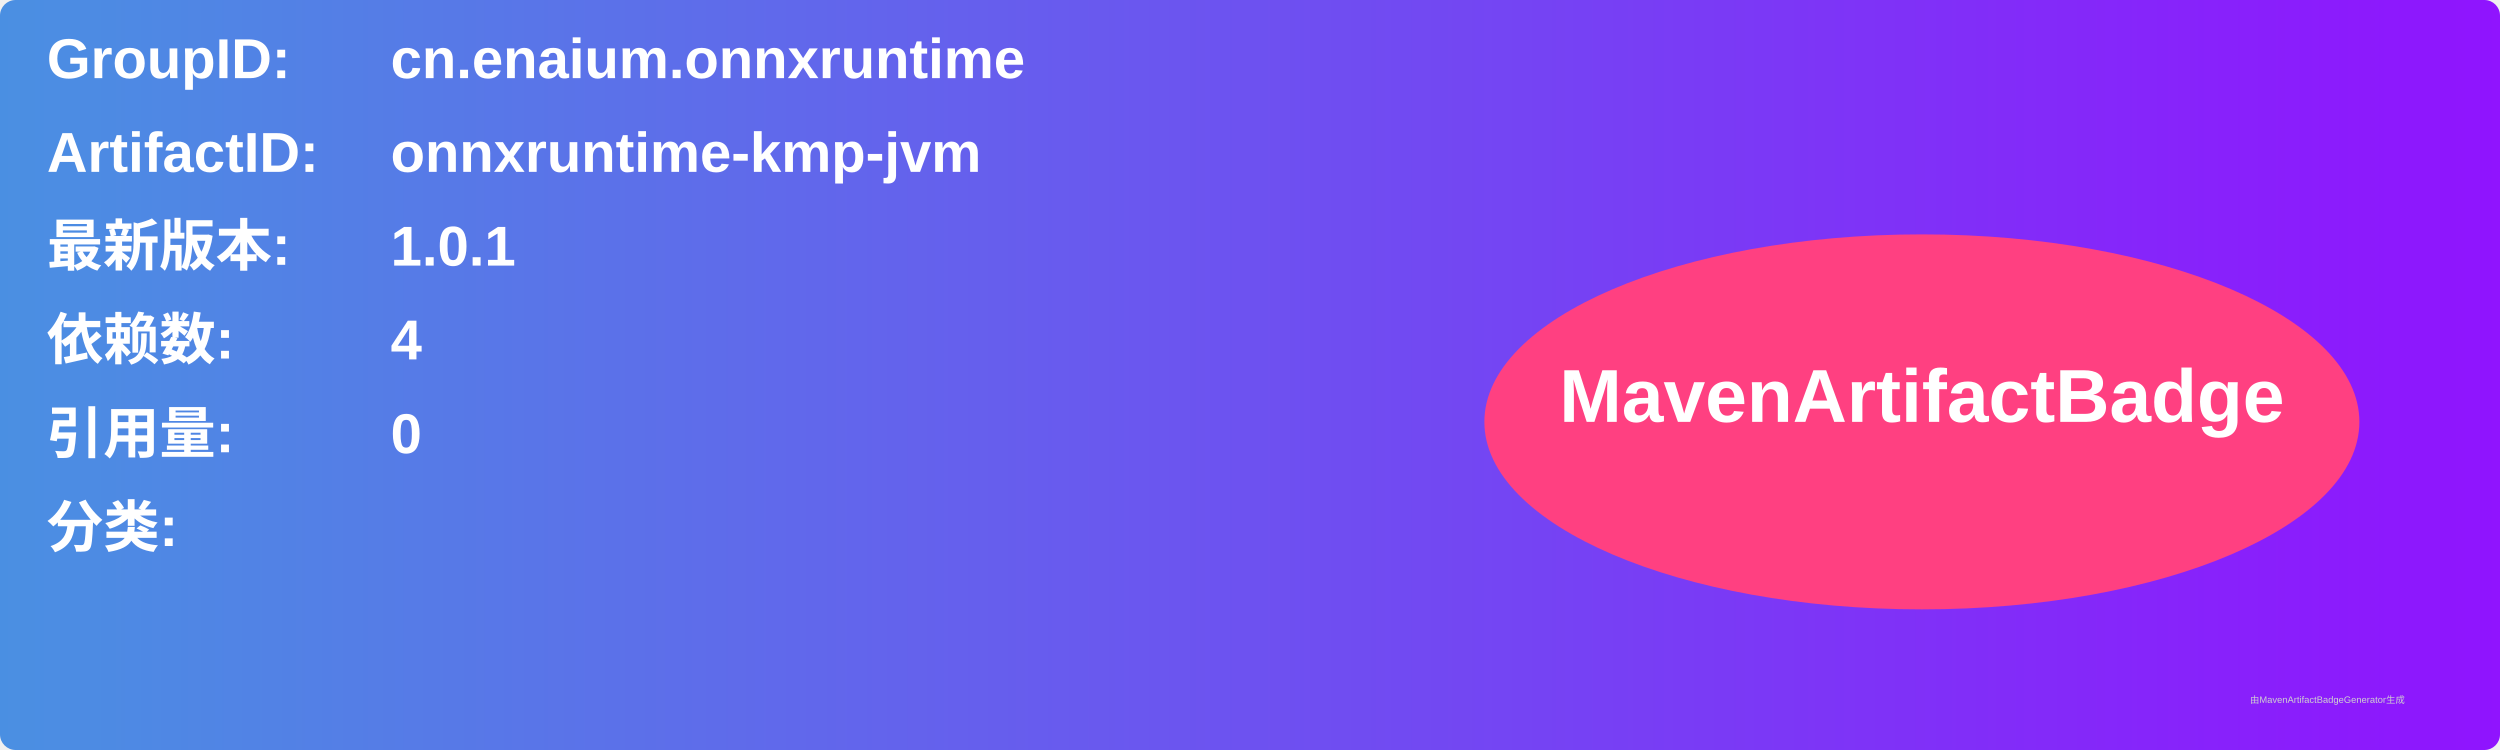
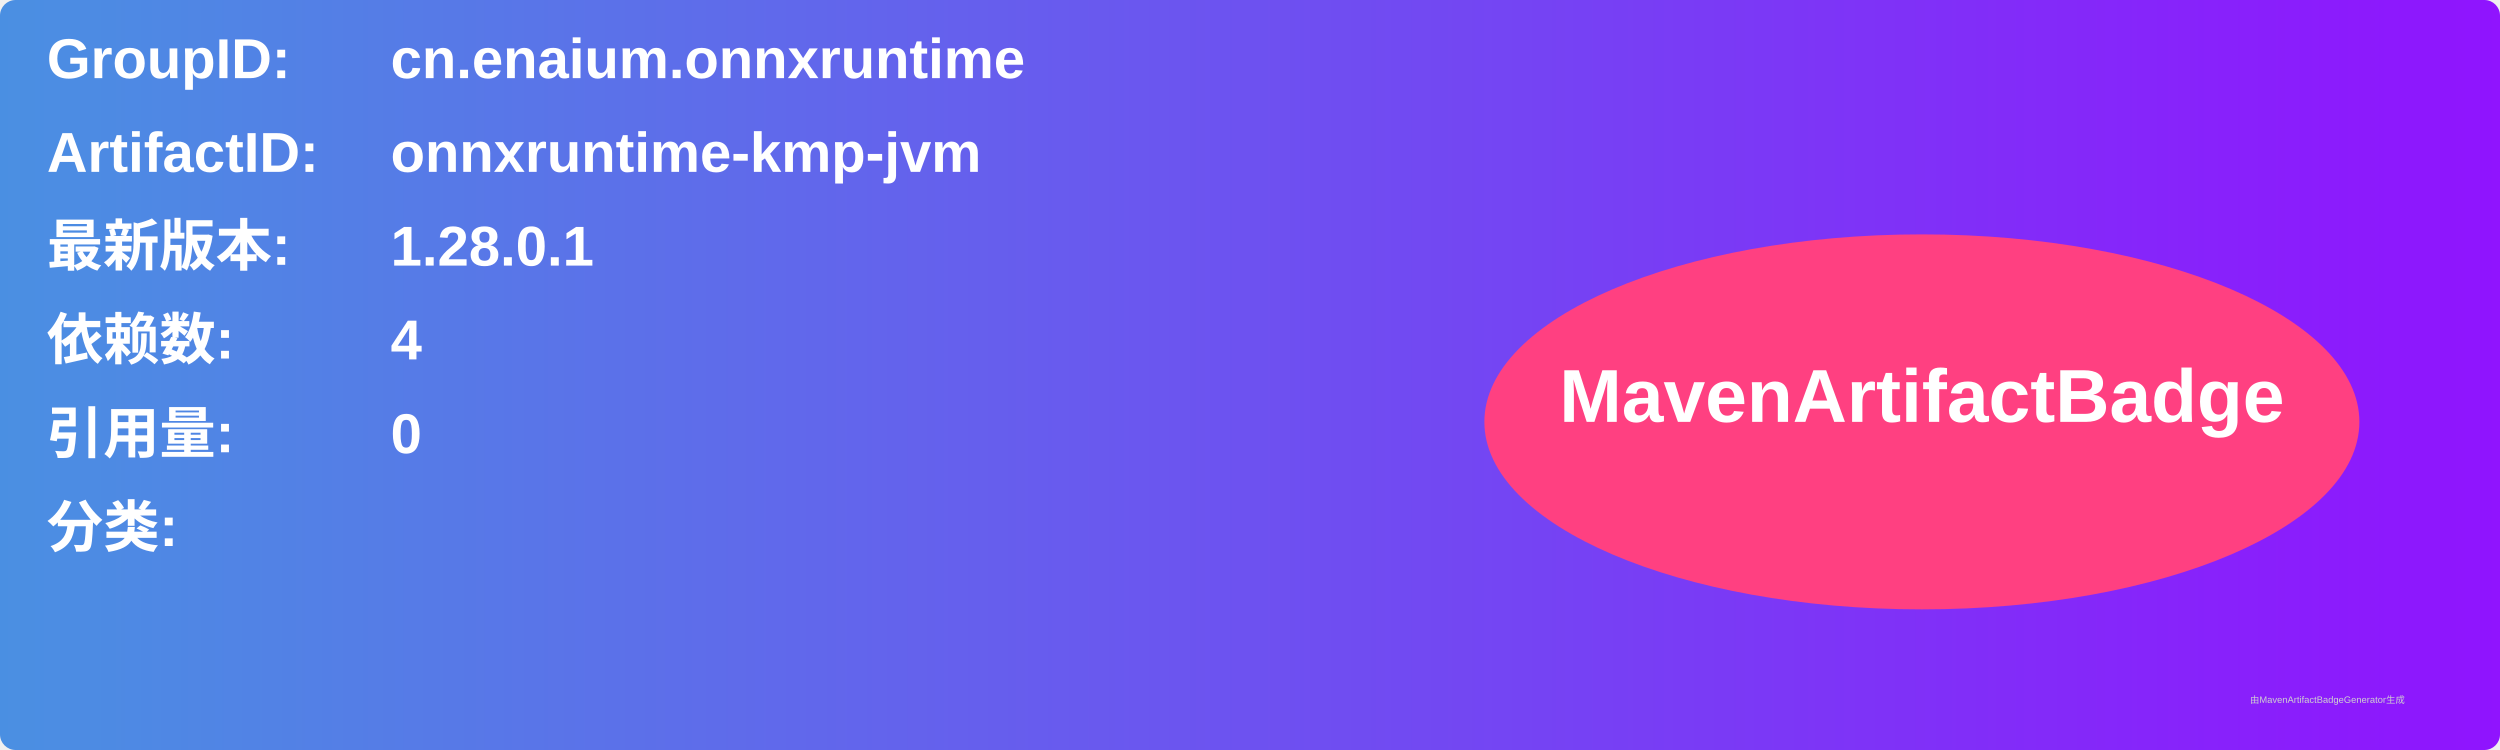
<svg xmlns="http://www.w3.org/2000/svg" width="800" height="240" viewBox="0 0 800 240">
  <linearGradient id="grad" x1="0%" y1="0%" x2="100%" y2="0%">
    <stop offset="0%" stop-color="#4a90e2" />
    <stop offset="100%" stop-color="#9013fe" />
  </linearGradient>
  <rect width="100%" height="100%" rx="5" ry="5" fill="url(#grad)" />
  <g transform="translate(15, 15)">
    <text x="0" y="10" font-family="Arial" font-size="18" fill="white" font-weight="bold" width="260">GroupID:</text>
    <text x="110" y="10" font-family="Arial" font-size="18" fill="white" font-weight="bold" width="460">cn.enaium.onnxruntime</text>
    <text x="0" y="40" font-family="Arial" font-size="18" fill="white" font-weight="bold" width="260">ArtifactID:</text>
    <text x="110" y="40" font-family="Arial" font-size="18" fill="white" font-weight="bold" width="460">onnxruntime-kmp-jvm</text>
    <text x="0" y="70" font-family="Arial" font-size="18" fill="white" font-weight="bold">最新版本:</text>
    <text x="110" y="70" font-family="Arial" font-size="18" fill="white" font-weight="bold">
-       <tspan font-weight="bold">1.0.1</tspan>
+       <tspan font-weight="bold">1.28.0.1</tspan>
    </text>
    <text x="0" y="100" font-family="Arial" font-size="18" fill="white" font-weight="bold">依赖数: </text>
    <text x="110" y="100" font-family="Arial" font-size="18" fill="white">
      <tspan font-weight="bold">4</tspan>
    </text>
    <text x="0" y="130" font-family="Arial" font-size="18" fill="white" font-weight="bold">引用量: </text>
    <text x="110" y="130" font-family="Arial" font-size="18" fill="white">
      <tspan font-weight="bold">0</tspan>
    </text>
    <text x="0" y="160" font-family="Arial" font-size="18" fill="white" font-weight="bold">分类:</text>
    <text x="10" y="190" font-family="Arial" font-size="10" fill="white">
      <tspan font-weight="bold" />
    </text>
    <ellipse cx="600" cy="120" rx="140" ry="60" fill="#ff4081" />
    <text x="600" y="120" text-anchor="middle" font-family="Arial" font-size="24" fill="white" font-weight="bold">MavenArtifactBadge</text>
  </g>
  <text x="720" y="225" font-family="Arial" font-size="3" fill="#d0d0d0">由MavenArtifactBadgeGenerator生成</text>
</svg>
